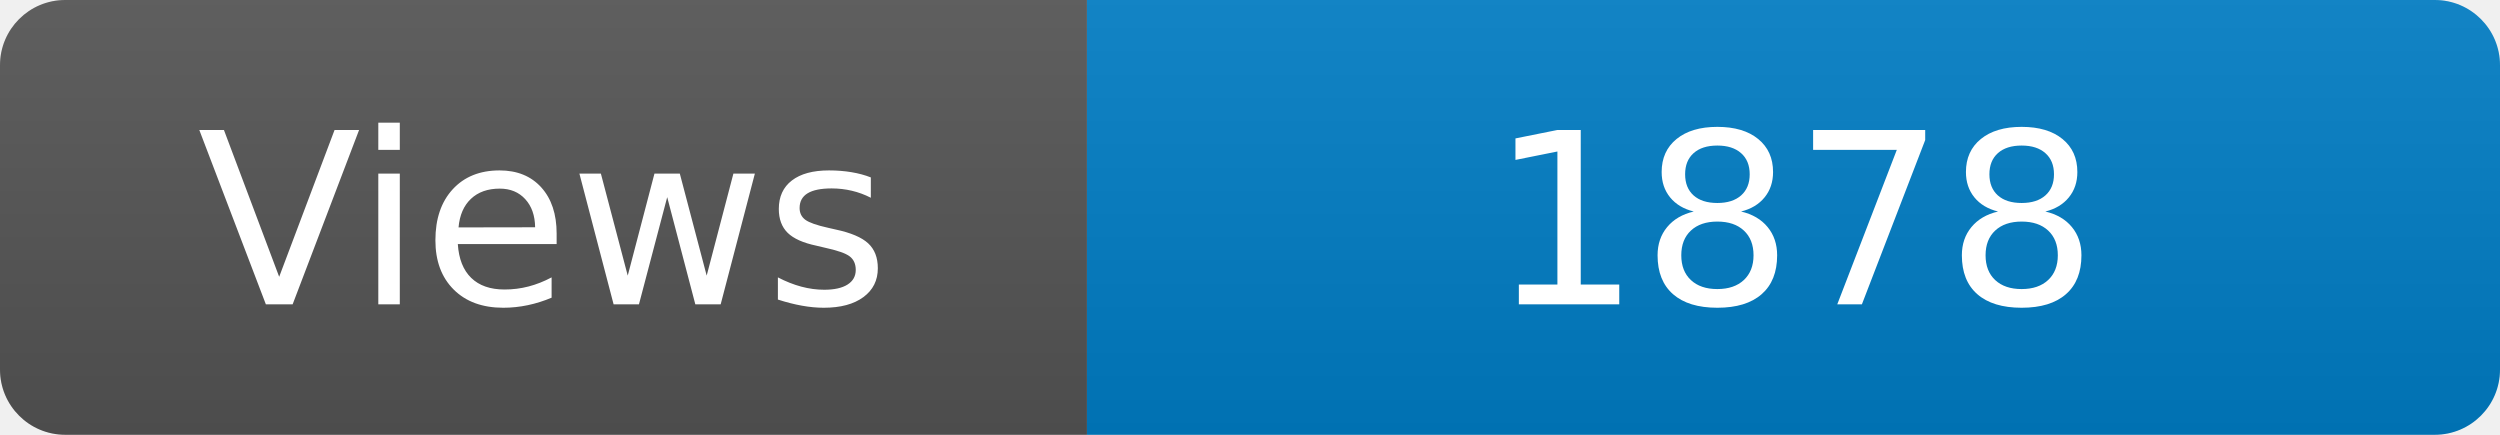
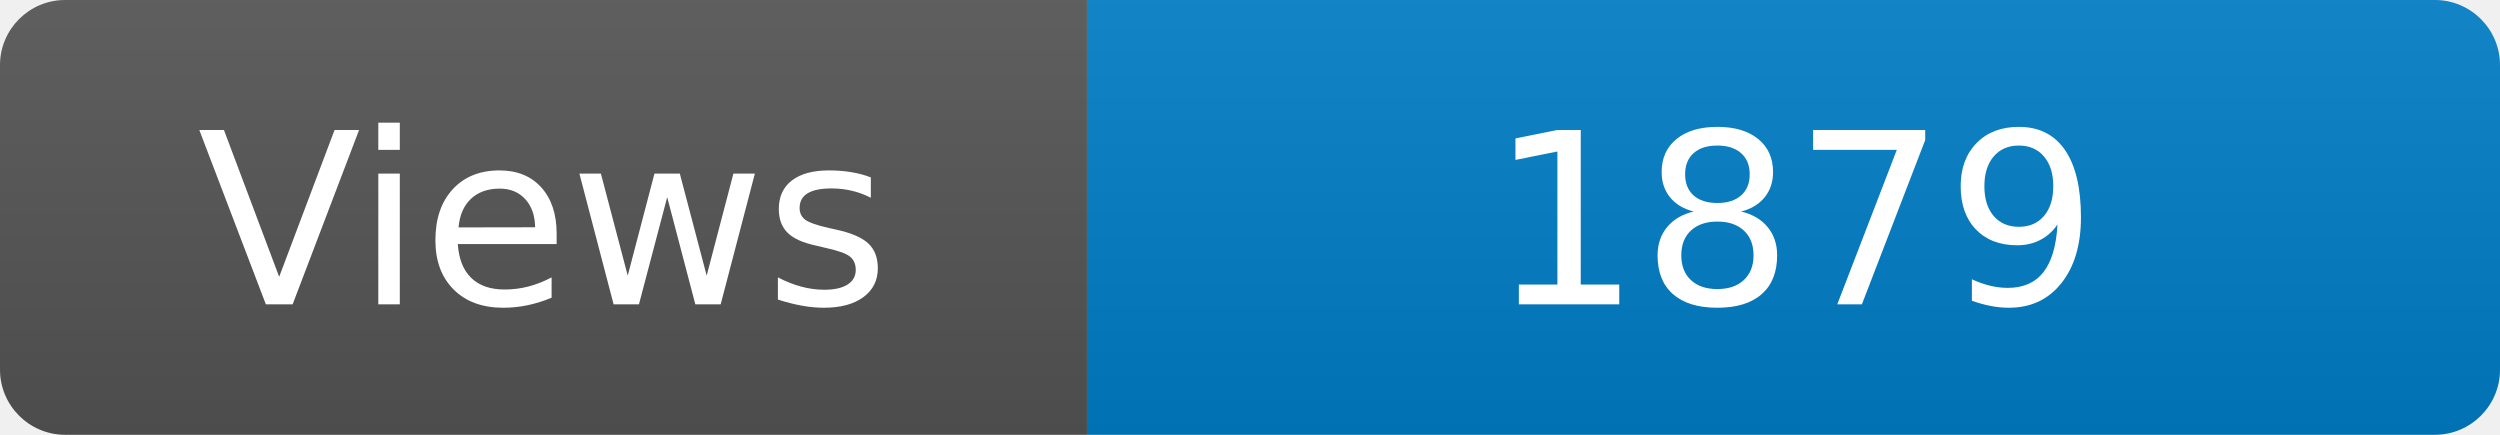
<svg xmlns="http://www.w3.org/2000/svg" width="115" height="20" role="img" aria-label="Maintained?: yes">
  <linearGradient id="s" x2="0" y2="100%">
    <stop offset="0" stop-color="#bbb" stop-opacity=".1" />
    <stop offset="1" stop-opacity=".1" />
  </linearGradient>
  <clipPath id="r">
    <rect width="115" height="20" rx="3" fill="#fff" />
  </clipPath>
  <g clip-path="url(#r)">
    <rect width="50" height="20" fill="#555" />
    <rect x="50" width="160" height="20" fill="#007ec6" />
    <rect width="115" height="20" fill="url(#s)" />
  </g>
  <g fill="#fff" text-anchor="middle" font-family="Verdana,Geneva,DejaVu Sans,sans-serif" font-size="110">
    <text x="250" y="140" transform="scale(.1)" fill="#fff">Views</text>
-     <text x="825" y="140" transform="scale(.1)" fill="#fff">1878</text>
+     <text x="825" y="140" transform="scale(.1)" fill="#fff">1879</text>
  </g>
</svg>
